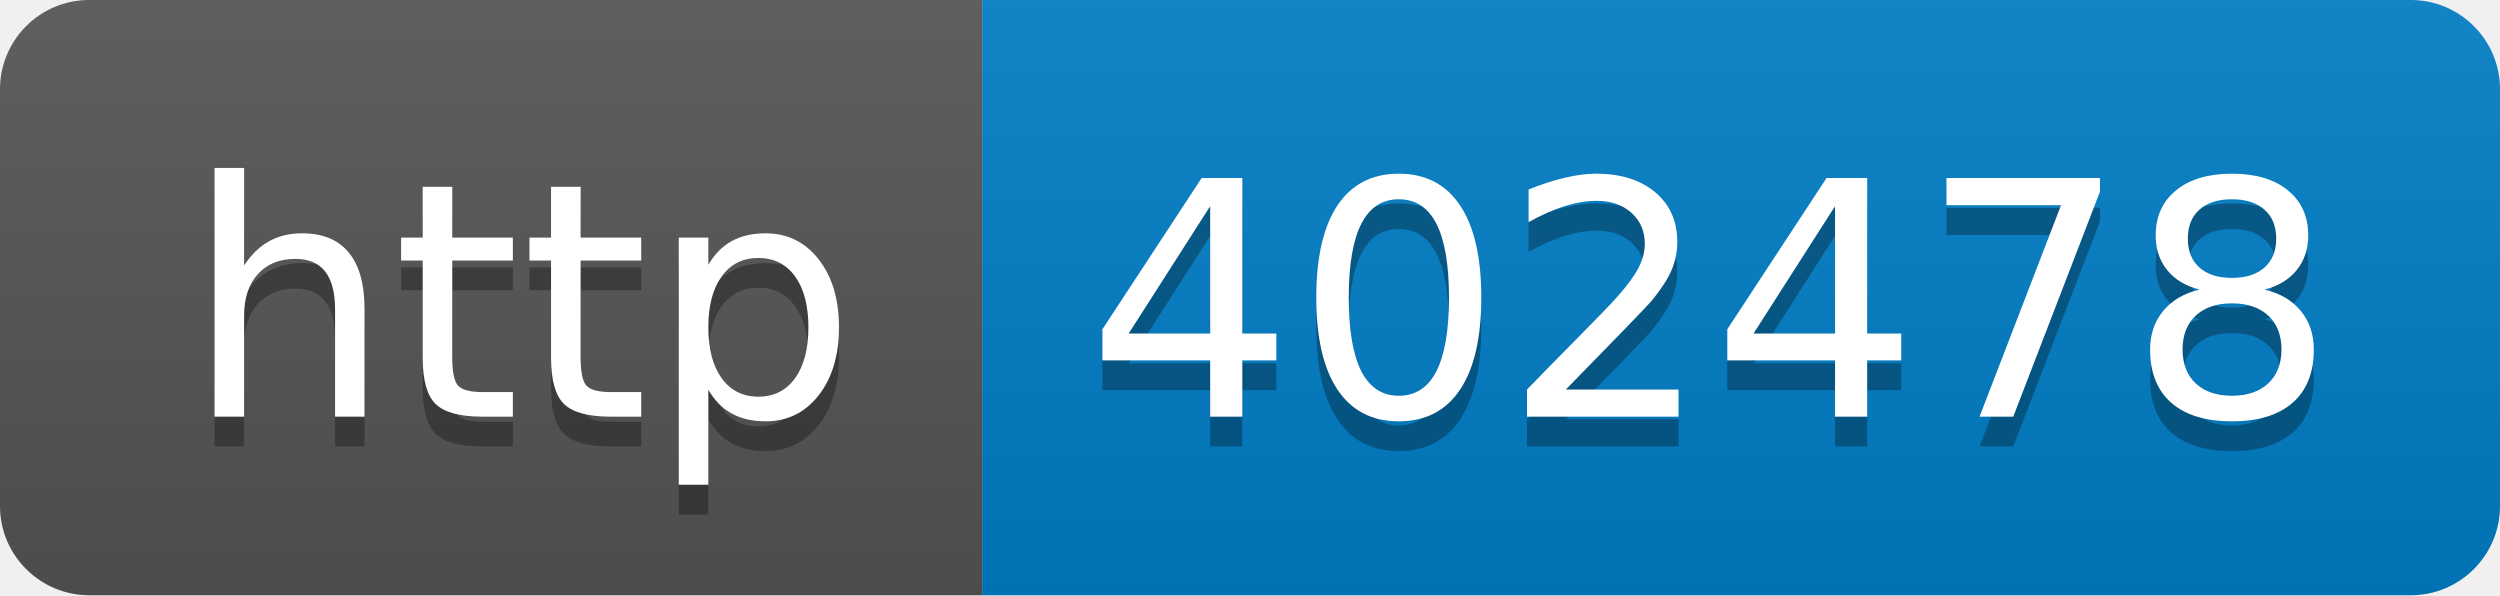
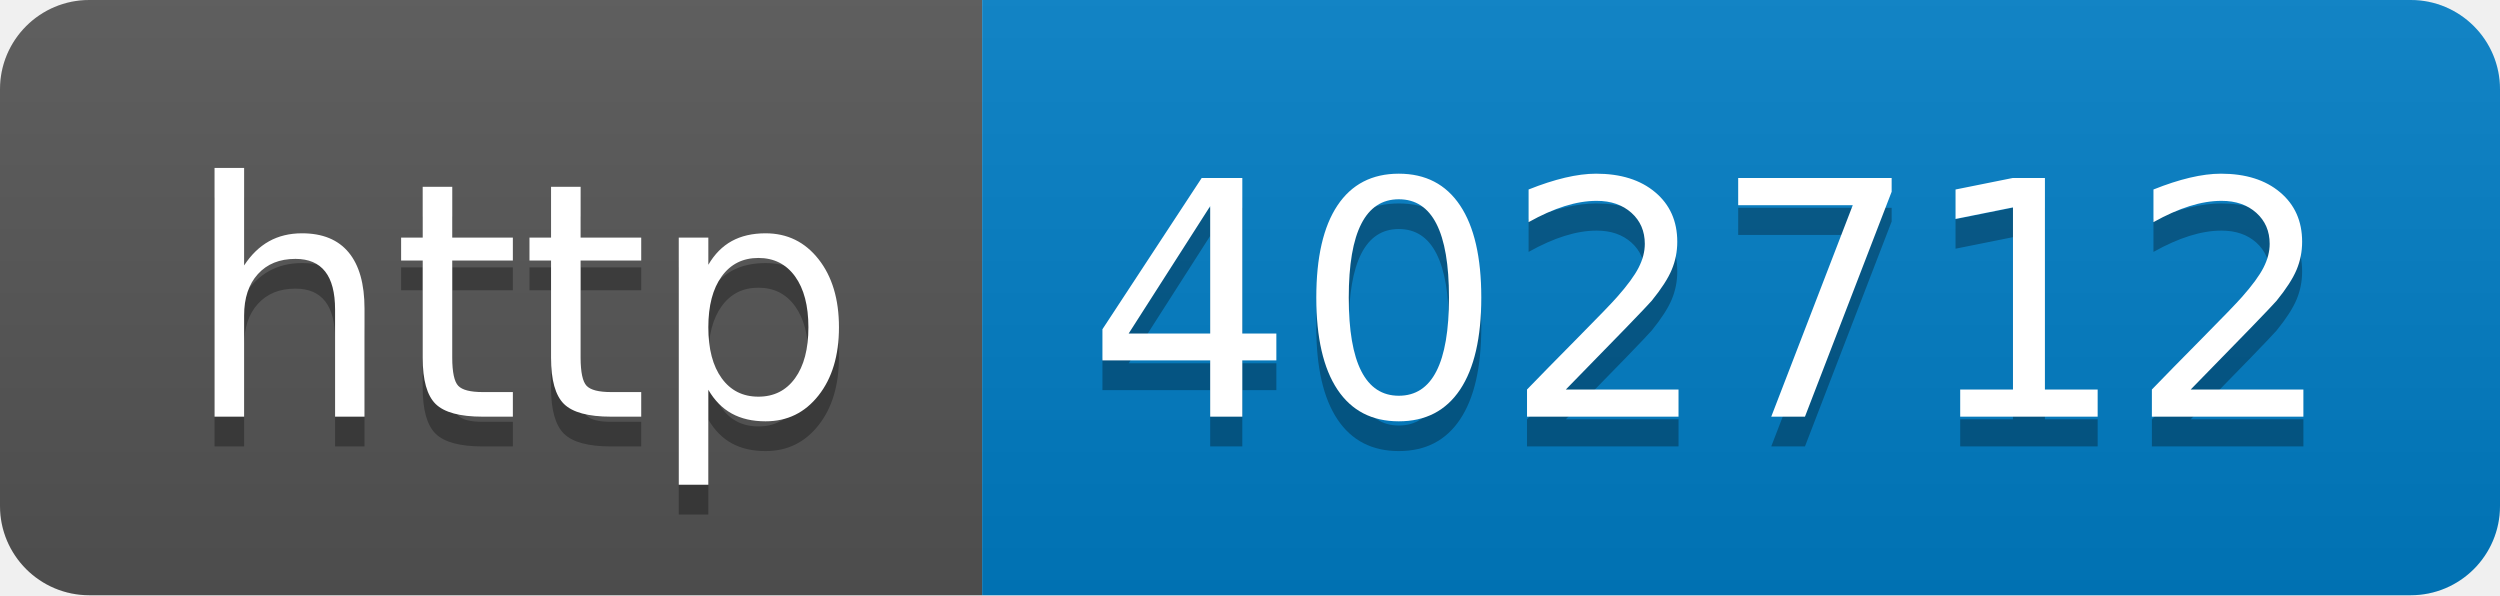
- <svg xmlns="http://www.w3.org/2000/svg" width="84" height="20" role="img" aria-label="http: 402478">
+ <svg xmlns="http://www.w3.org/2000/svg" width="84" height="20" role="img" aria-label="http: 402712">
  <linearGradient id="s" x2="0" y2="100%">
    <stop offset="0" stop-color="#bbb" stop-opacity=".1" />
    <stop offset="1" stop-opacity=".1" />
  </linearGradient>
  <clipPath id="r">
    <rect width="84" height="20" rx="3" fill="#fff" />
  </clipPath>
  <g clip-path="url(#r)">
    <rect width="33" height="20" fill="#555" />
    <rect x="33" width="51" height="20" fill="#007ec6" />
    <rect width="84" height="20" fill="url(#s)" />
  </g>
  <g fill="#fff" text-anchor="middle" font-family="Verdana,Geneva,DejaVu Sans,sans-serif" text-rendering="geometricPrecision" font-size="110">
    <text aria-hidden="true" x="175" y="150" fill="#010101" fill-opacity=".3" transform="scale(.1)" textLength="230">http</text>
    <text x="175" y="140" transform="scale(.1)" fill="#fff" textLength="230">http</text>
-     <text aria-hidden="true" x="575" y="150" fill="#010101" fill-opacity=".3" transform="scale(.1)" textLength="410">402478</text>
-     <text x="575" y="140" transform="scale(.1)" fill="#fff" textLength="410">402478</text>
+     <text aria-hidden="true" x="575" y="150" fill="#010101" fill-opacity=".3" transform="scale(.1)" textLength="410">402712</text>
+     <text x="575" y="140" transform="scale(.1)" fill="#fff" textLength="410">402712</text>
  </g>
</svg>
